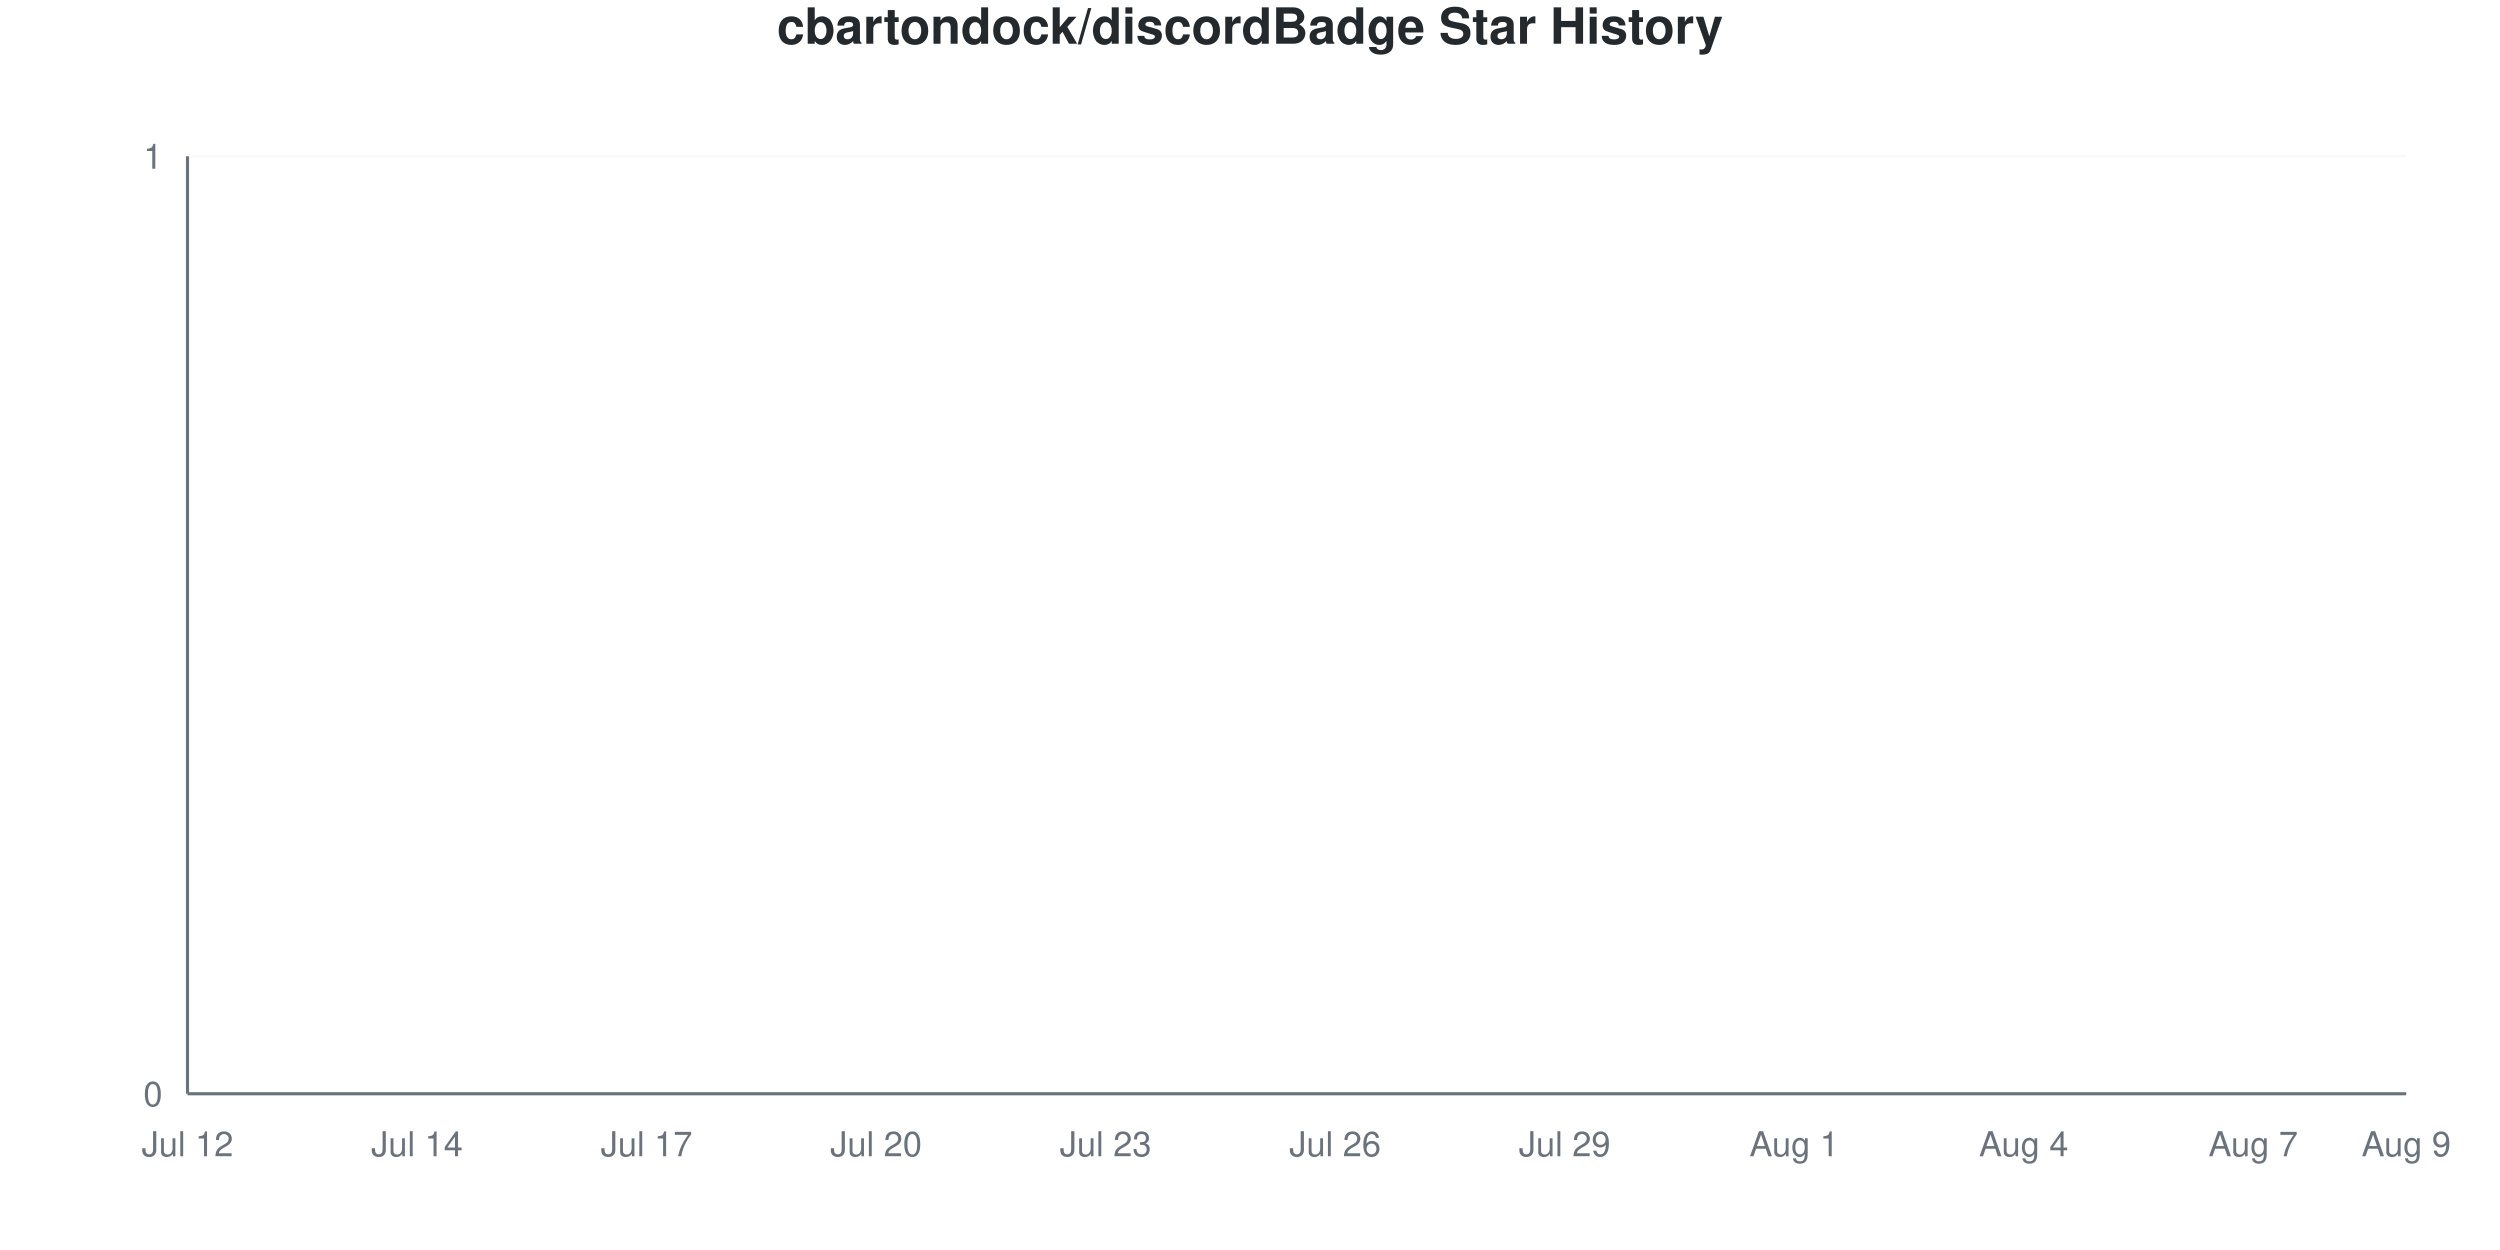
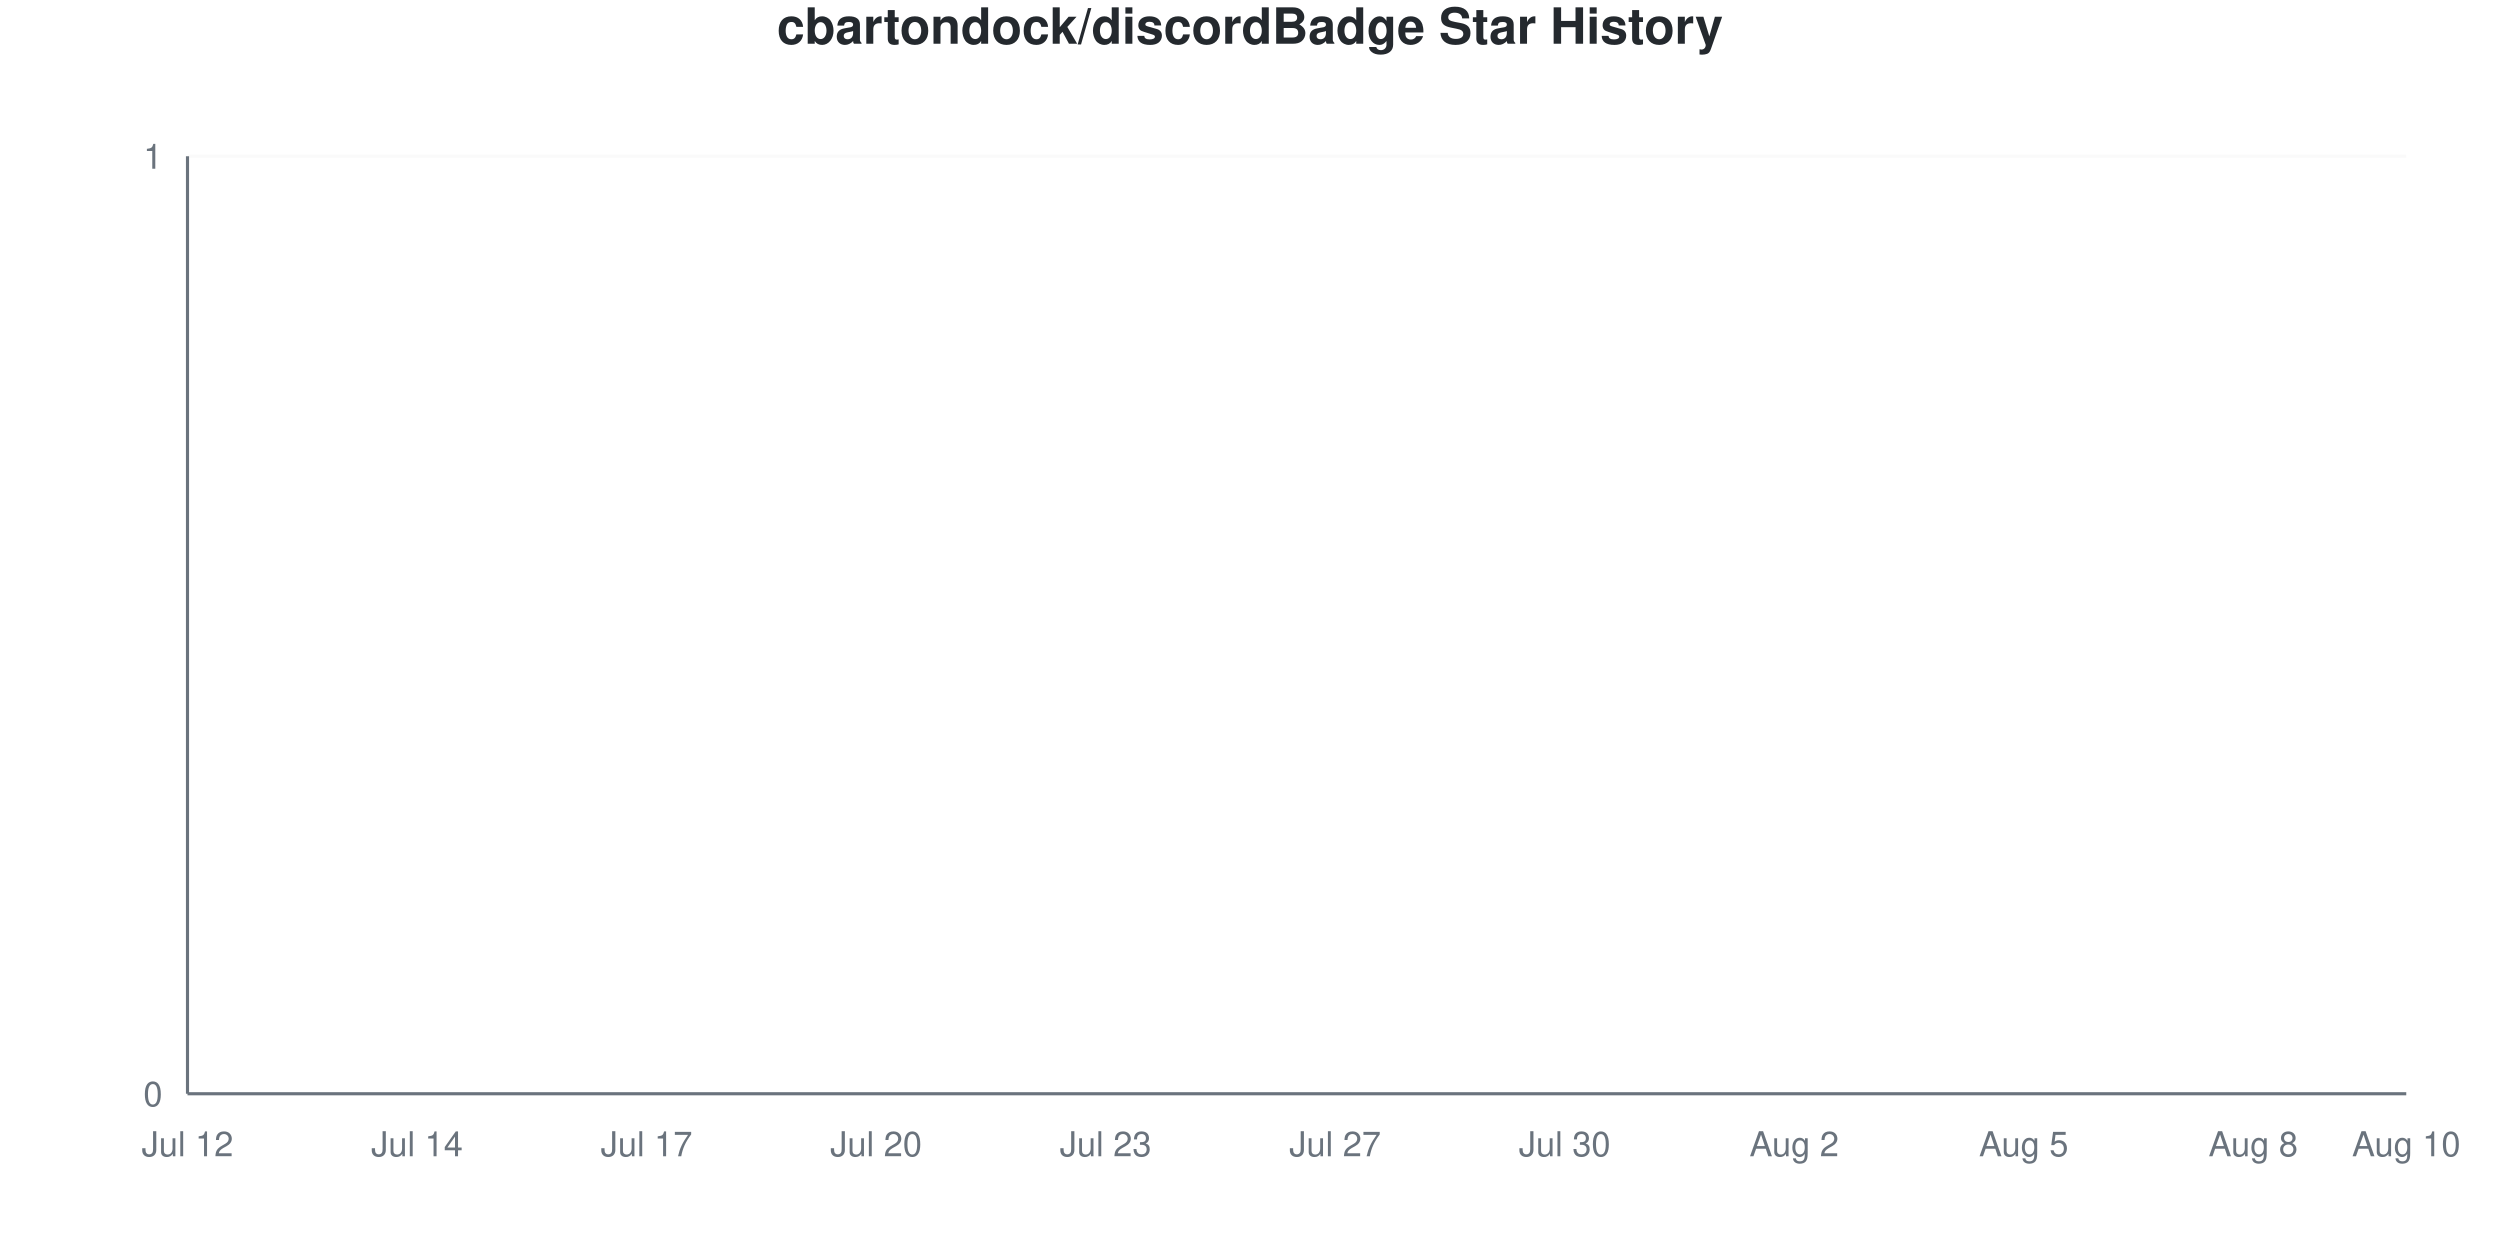
<svg xmlns="http://www.w3.org/2000/svg" viewBox="0 0 800 400" width="800" height="400">
  <style>
    @keyframes drawLine {
      to { stroke-dashoffset: 0; }
    }
    @keyframes fadeInPoint {
      from { opacity: 0; }
      to { opacity: 1; }
    }
    .data-line-0 {
      stroke-dasharray: 1065;
      stroke-dashoffset: 1065;
      animation: drawLine 2s ease-out forwards;
    }
    .data-point {
      opacity: 0;
      animation: fadeInPoint 0.5s ease-out forwards;
    }
    .chart-bg { fill: #fff; }
    .chart-text { fill: #24292e; }
    .chart-muted { fill: #6a737d; }
    .chart-grid { stroke: #eee; }
    .chart-axis { stroke: #6a737d; }
    @media (prefers-color-scheme: dark) {
      .chart-bg { fill: #0d1117; }
      .chart-text { fill: #e6edf3; }
      .chart-muted { fill: #8b949e; }
      .chart-grid { stroke: #21262d; }
      .chart-axis { stroke: #8b949e; }
    }
  </style>
  <rect width="800" height="400" class="chart-bg" />
  <text x="400" y="14" text-anchor="middle" class="chart-text" font-size="16" font-weight="bold" font-family="-apple-system, BlinkMacSystemFont, 'Segoe UI', Helvetica, Arial, sans-serif">cbartondock/discordBadge Star History</text>
  <g class="grid">
    <line x1="60" y1="350" x2="770" y2="350" class="chart-grid" stroke-opacity="0.3" />
    <text x="52" y="354" text-anchor="end" class="chart-muted" font-size="11" font-family="-apple-system, BlinkMacSystemFont, 'Segoe UI', Helvetica, Arial, sans-serif">0</text>
    <line x1="60" y1="50" x2="770" y2="50" class="chart-grid" stroke-opacity="0.3" />
    <text x="52" y="54" text-anchor="end" class="chart-muted" font-size="11" font-family="-apple-system, BlinkMacSystemFont, 'Segoe UI', Helvetica, Arial, sans-serif">1</text>
  </g>
  <g class="milestones">
    
  </g>
  <g class="x-axis">
    <text x="60" y="370" text-anchor="middle" class="chart-muted" font-size="11" font-family="-apple-system, BlinkMacSystemFont, 'Segoe UI', Helvetica, Arial, sans-serif">Jul 12</text>
    <text x="133.448" y="370" text-anchor="middle" class="chart-muted" font-size="11" font-family="-apple-system, BlinkMacSystemFont, 'Segoe UI', Helvetica, Arial, sans-serif">Jul 14</text>
    <text x="206.897" y="370" text-anchor="middle" class="chart-muted" font-size="11" font-family="-apple-system, BlinkMacSystemFont, 'Segoe UI', Helvetica, Arial, sans-serif">Jul 17</text>
    <text x="280.345" y="370" text-anchor="middle" class="chart-muted" font-size="11" font-family="-apple-system, BlinkMacSystemFont, 'Segoe UI', Helvetica, Arial, sans-serif">Jul 20</text>
    <text x="353.793" y="370" text-anchor="middle" class="chart-muted" font-size="11" font-family="-apple-system, BlinkMacSystemFont, 'Segoe UI', Helvetica, Arial, sans-serif">Jul 23</text>
-     <text x="427.241" y="370" text-anchor="middle" class="chart-muted" font-size="11" font-family="-apple-system, BlinkMacSystemFont, 'Segoe UI', Helvetica, Arial, sans-serif">Jul 26</text>
-     <text x="500.69" y="370" text-anchor="middle" class="chart-muted" font-size="11" font-family="-apple-system, BlinkMacSystemFont, 'Segoe UI', Helvetica, Arial, sans-serif">Jul 29</text>
-     <text x="574.138" y="370" text-anchor="middle" class="chart-muted" font-size="11" font-family="-apple-system, BlinkMacSystemFont, 'Segoe UI', Helvetica, Arial, sans-serif">Aug 1</text>
-     <text x="647.586" y="370" text-anchor="middle" class="chart-muted" font-size="11" font-family="-apple-system, BlinkMacSystemFont, 'Segoe UI', Helvetica, Arial, sans-serif">Aug 4</text>
-     <text x="721.034" y="370" text-anchor="middle" class="chart-muted" font-size="11" font-family="-apple-system, BlinkMacSystemFont, 'Segoe UI', Helvetica, Arial, sans-serif">Aug 7</text>
-     <text x="770" y="370" text-anchor="middle" class="chart-muted" font-size="11" font-family="-apple-system, BlinkMacSystemFont, 'Segoe UI', Helvetica, Arial, sans-serif">Aug 9</text>
+     <text x="427.241" y="370" text-anchor="middle" class="chart-muted" font-size="11" font-family="-apple-system, BlinkMacSystemFont, 'Segoe UI', Helvetica, Arial, sans-serif">Jul 27</text>
+     <text x="500.69" y="370" text-anchor="middle" class="chart-muted" font-size="11" font-family="-apple-system, BlinkMacSystemFont, 'Segoe UI', Helvetica, Arial, sans-serif">Jul 30</text>
+     <text x="574.138" y="370" text-anchor="middle" class="chart-muted" font-size="11" font-family="-apple-system, BlinkMacSystemFont, 'Segoe UI', Helvetica, Arial, sans-serif">Aug 2</text>
+     <text x="647.586" y="370" text-anchor="middle" class="chart-muted" font-size="11" font-family="-apple-system, BlinkMacSystemFont, 'Segoe UI', Helvetica, Arial, sans-serif">Aug 5</text>
+     <text x="721.034" y="370" text-anchor="middle" class="chart-muted" font-size="11" font-family="-apple-system, BlinkMacSystemFont, 'Segoe UI', Helvetica, Arial, sans-serif">Aug 8</text>
+     <text x="770" y="370" text-anchor="middle" class="chart-muted" font-size="11" font-family="-apple-system, BlinkMacSystemFont, 'Segoe UI', Helvetica, Arial, sans-serif">Aug 10</text>
  </g>
  <line x1="60" y1="50" x2="60" y2="350" class="chart-axis" stroke-width="1" />
  <line x1="60" y1="350" x2="770" y2="350" class="chart-axis" stroke-width="1" />
  <path d="M60,350 L60,350 C68.161,350 76.322,350 84.483,350 C92.644,350 100.805,350 108.966,350 C117.126,350 125.287,350 133.448,350 C141.609,350 149.77,350 157.931,350 C166.092,350 174.253,350 182.414,350 C190.575,350 198.736,350 206.897,350 C215.057,350 223.218,350 231.379,350 C239.54,350 247.701,350 255.862,350 C264.023,350 272.184,350 280.345,350 C288.506,350 296.667,350 304.828,350 C312.989,350 321.149,350 329.31,350 C337.471,350 345.632,350 353.793,350 C361.954,350 370.115,350 378.276,350 C386.437,350 394.598,350 402.759,350 C410.92,350 419.08,350 427.241,350 C435.402,350 443.563,350 451.724,350 C459.885,350 468.046,350 476.207,350 C484.368,350 492.529,350 500.69,350 C508.851,350 517.011,350 525.172,350 C533.333,350 541.494,350 549.655,350 C557.816,350 565.977,350 574.138,350 C582.299,350 590.46,350 598.621,350 C606.782,350 614.943,350 623.103,350 C631.264,350 639.425,350 647.586,350 C655.747,350 663.908,350 672.069,350 C680.23,350 688.391,350 696.552,350 C704.713,350 712.874,350 721.034,350 C729.195,350 737.356,350 745.517,350 C753.678,350 761.839,350 770,350 L770,350 L60,350 Z" fill="#dfb317" fill-opacity="0.1" />
  <path d="M60,350 L60,350 C68.161,350 76.322,350 84.483,350 C92.644,350 100.805,350 108.966,350 C117.126,350 125.287,350 133.448,350 C141.609,350 149.77,350 157.931,350 C166.092,350 174.253,350 182.414,350 C190.575,350 198.736,350 206.897,350 C215.057,350 223.218,350 231.379,350 C239.54,350 247.701,350 255.862,350 C264.023,350 272.184,350 280.345,350 C288.506,350 296.667,350 304.828,350 C312.989,350 321.149,350 329.31,350 C337.471,350 345.632,350 353.793,350 C361.954,350 370.115,350 378.276,350 C386.437,350 394.598,350 402.759,350 C410.92,350 419.08,350 427.241,350 C435.402,350 443.563,350 451.724,350 C459.885,350 468.046,350 476.207,350 C484.368,350 492.529,350 500.69,350 C508.851,350 517.011,350 525.172,350 C533.333,350 541.494,350 549.655,350 C557.816,350 565.977,350 574.138,350 C582.299,350 590.46,350 598.621,350 C606.782,350 614.943,350 623.103,350 C631.264,350 639.425,350 647.586,350 C655.747,350 663.908,350 672.069,350 C680.23,350 688.391,350 696.552,350 C704.713,350 712.874,350 721.034,350 C729.195,350 737.356,350 745.517,350 C753.678,350 761.839,350 770,350" fill="none" stroke="#dfb317" stroke-width="2.5" class="data-line-0" />
  <g class="points">
    <circle cx="60" cy="350" r="4" fill="#dfb317" class="data-point" style="animation-delay: 1.50s" />
    <circle cx="84.483" cy="350" r="4" fill="#dfb317" class="data-point" style="animation-delay: 1.55s" />
    <circle cx="108.966" cy="350" r="4" fill="#dfb317" class="data-point" style="animation-delay: 1.60s" />
    <circle cx="133.448" cy="350" r="4" fill="#dfb317" class="data-point" style="animation-delay: 1.65s" />
    <circle cx="157.931" cy="350" r="4" fill="#dfb317" class="data-point" style="animation-delay: 1.70s" />
    <circle cx="182.414" cy="350" r="4" fill="#dfb317" class="data-point" style="animation-delay: 1.75s" />
    <circle cx="206.897" cy="350" r="4" fill="#dfb317" class="data-point" style="animation-delay: 1.80s" />
    <circle cx="231.379" cy="350" r="4" fill="#dfb317" class="data-point" style="animation-delay: 1.85s" />
    <circle cx="255.862" cy="350" r="4" fill="#dfb317" class="data-point" style="animation-delay: 1.90s" />
    <circle cx="280.345" cy="350" r="4" fill="#dfb317" class="data-point" style="animation-delay: 1.95s" />
    <circle cx="304.828" cy="350" r="4" fill="#dfb317" class="data-point" style="animation-delay: 2.00s" />
    <circle cx="329.31" cy="350" r="4" fill="#dfb317" class="data-point" style="animation-delay: 2.05s" />
    <circle cx="353.793" cy="350" r="4" fill="#dfb317" class="data-point" style="animation-delay: 2.10s" />
    <circle cx="378.276" cy="350" r="4" fill="#dfb317" class="data-point" style="animation-delay: 2.15s" />
    <circle cx="402.759" cy="350" r="4" fill="#dfb317" class="data-point" style="animation-delay: 2.20s" />
    <circle cx="427.241" cy="350" r="4" fill="#dfb317" class="data-point" style="animation-delay: 2.25s" />
    <circle cx="451.724" cy="350" r="4" fill="#dfb317" class="data-point" style="animation-delay: 2.30s" />
    <circle cx="476.207" cy="350" r="4" fill="#dfb317" class="data-point" style="animation-delay: 2.35s" />
    <circle cx="500.69" cy="350" r="4" fill="#dfb317" class="data-point" style="animation-delay: 2.40s" />
    <circle cx="525.172" cy="350" r="4" fill="#dfb317" class="data-point" style="animation-delay: 2.45s" />
    <circle cx="549.655" cy="350" r="4" fill="#dfb317" class="data-point" style="animation-delay: 2.50s" />
    <circle cx="574.138" cy="350" r="4" fill="#dfb317" class="data-point" style="animation-delay: 2.55s" />
    <circle cx="598.621" cy="350" r="4" fill="#dfb317" class="data-point" style="animation-delay: 2.60s" />
    <circle cx="623.103" cy="350" r="4" fill="#dfb317" class="data-point" style="animation-delay: 2.65s" />
    <circle cx="647.586" cy="350" r="4" fill="#dfb317" class="data-point" style="animation-delay: 2.70s" />
    <circle cx="672.069" cy="350" r="4" fill="#dfb317" class="data-point" style="animation-delay: 2.75s" />
    <circle cx="696.552" cy="350" r="4" fill="#dfb317" class="data-point" style="animation-delay: 2.80s" />
    <circle cx="721.034" cy="350" r="4" fill="#dfb317" class="data-point" style="animation-delay: 2.85s" />
    <circle cx="745.517" cy="350" r="4" fill="#dfb317" class="data-point" style="animation-delay: 2.90s" />
    <circle cx="770" cy="350" r="4" fill="#dfb317" class="data-point" style="animation-delay: 2.95s" />
  </g>
</svg>
